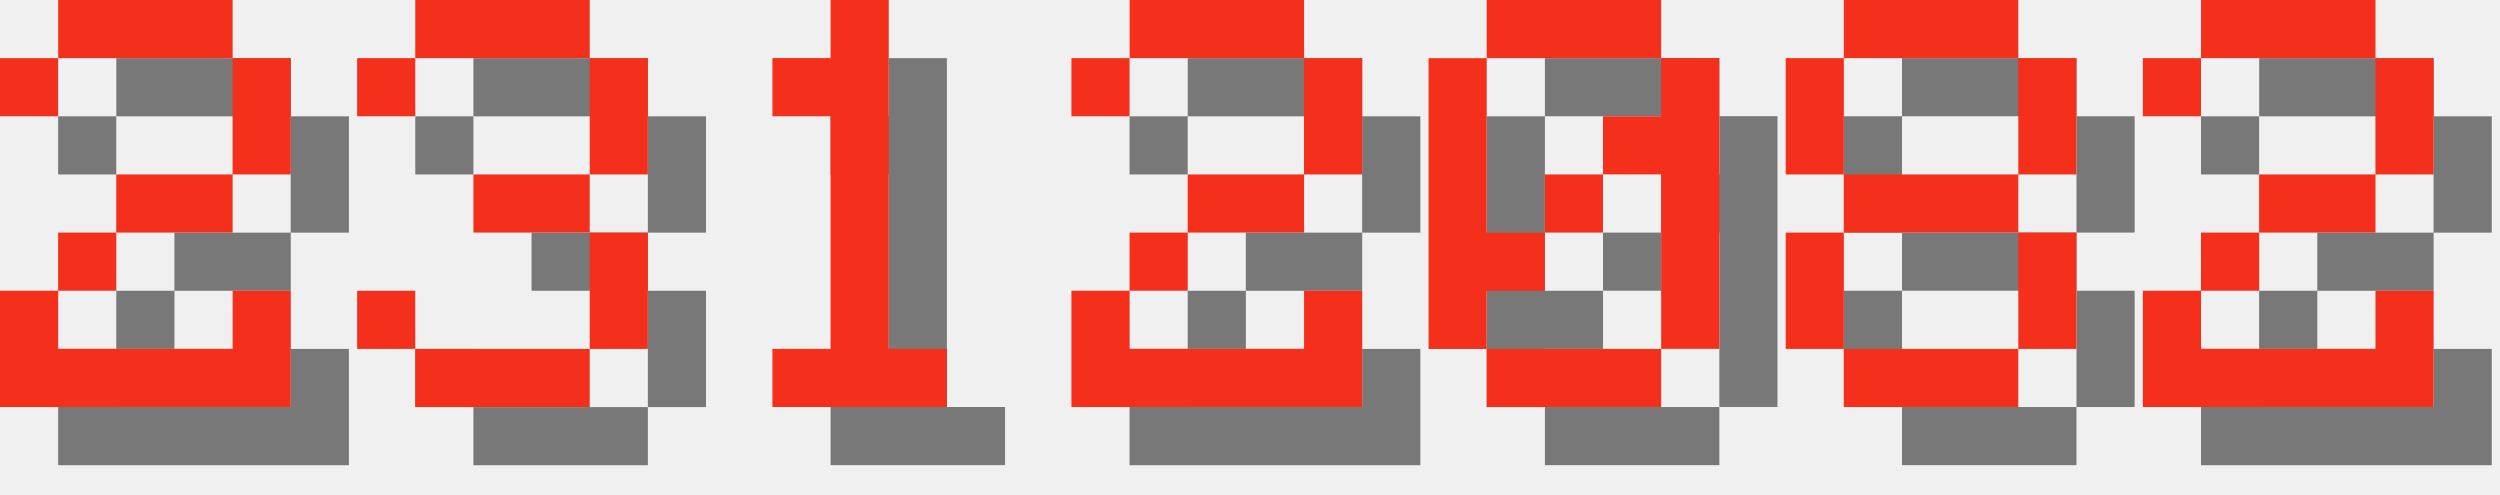
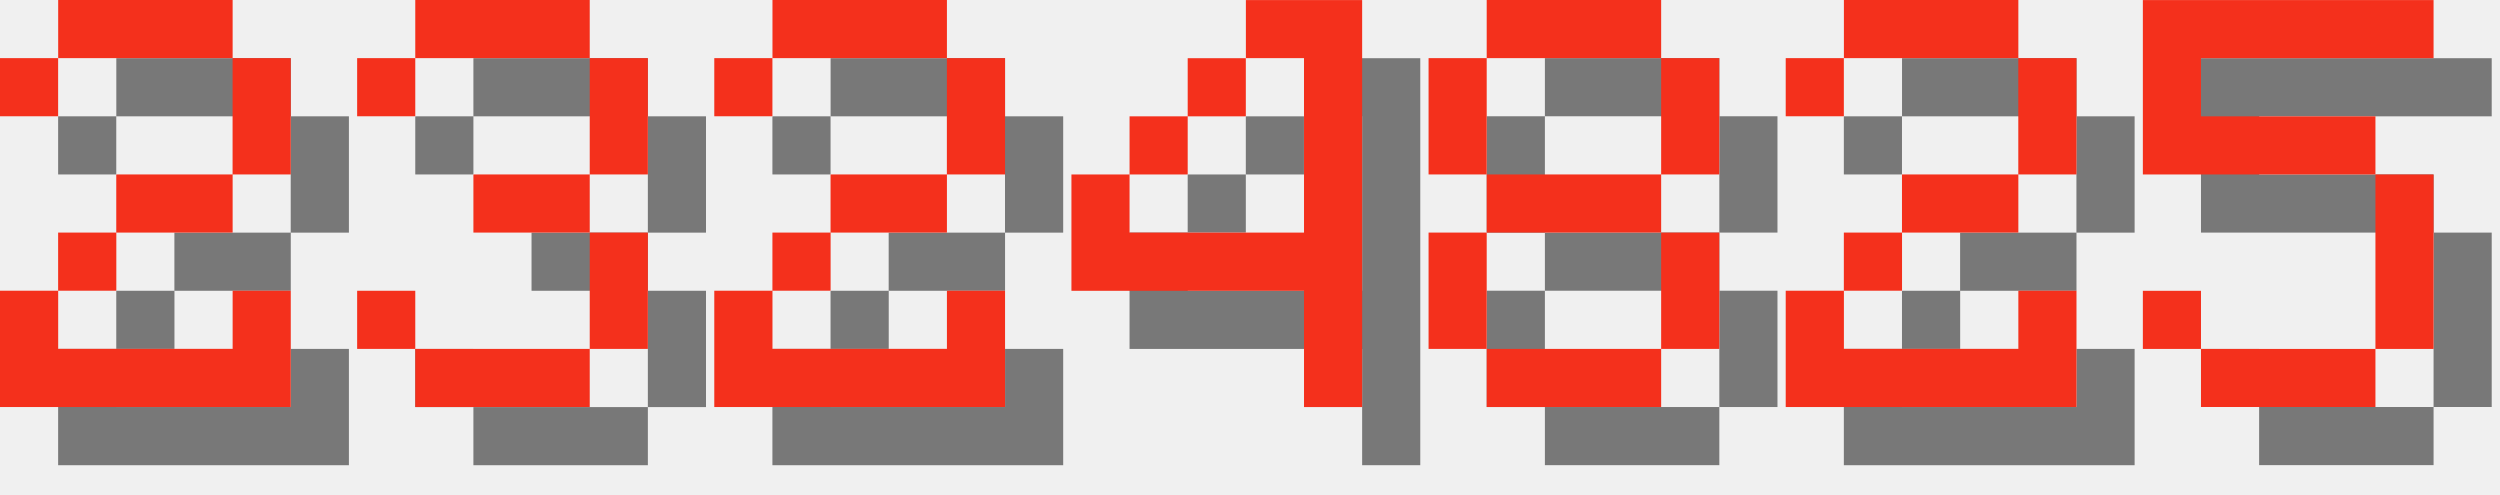
<svg xmlns="http://www.w3.org/2000/svg" version="1.1" width="182.0" height="36">
  <style>
        .text-foreground {
            fill: #F4301C;
        }
        .text-shadow {
            fill: #000000;
            fill-opacity: 0.5;
        }
    </style>
  <g class="digit" id="digit_2" transform="translate(0.0, 0), scale(4)">
    <path id="digit_2_shadow" class="text-shadow" d="m1.058 2.117v1.058h1.058v-1.058h3.175v2.117h-2.117v1.058h-1.058v1.058h-1.058v2.117h5.292v-2.117h-1.058v1.058h-3.175v-1.058h1.058v-1.058h2.117v-1.058h1.058v-2.117h-1.058v-1.058h-3.175v1.058h-1.058z" fill-opacity=".5" style="paint-order:stroke fill markers" />
    <path id="digit_2_fg" class="text-foreground" d="m0 1.058v1.058h1.058v-1.058h3.175v2.117h-2.117v1.058h-1.058v1.058h-1.058v2.117h5.292v-2.117h-1.058v1.058h-3.175v-1.058h1.058v-1.058h2.117v-1.058h1.058v-2.117h-1.058v-1.058h-3.175v1.058h-1.058z" fill="#fff" style="paint-order:stroke fill markers" />
  </g>
  <g class="digit" id="digit_3" transform="translate(26.0, 0), scale(4)">
    <path id="digit_3_shadow" class="text-shadow" d="m1.058 2.117v1.058h1.058v-1.058h3.175v2.117h-2.117v1.058h2.117v2.117h-3.175v-1.058h-1.058v1.058h1.058v1.058h3.175v-1.058h1.058v-2.117h-1.058v-1.058h1.058v-2.117h-1.058v-1.058h-3.175v1.058h-1.058z" fill-opacity=".5" style="paint-order:stroke fill markers" />
    <path id="digit_3_fg" class="text-foreground" d="m0 1.058v1.058h1.058v-1.058h3.175v2.117h-2.117v1.058h2.117v2.117h-3.175v-1.058h-1.058v1.058h1.058v1.058h3.175v-1.058h1.058v-2.117h-1.058v-1.058h1.058v-2.117h-1.058v-1.058h-3.175v1.058h-1.058z" fill="#fff" style="paint-order:stroke fill markers" />
  </g>
-   <g class="digit" id="digit_1" transform="translate(52.0, 0), scale(4)">
-     <path id="digit_1_shadow" class="text-shadow" d="m2.117 2.117v1.058h1.058v4.233h-1.058v1.058h3.175v-1.058h-1.058v-6.35h-1.058v1.058h-1.058z" fill-opacity=".5" style="paint-order:stroke fill markers" />
-     <path id="digit_1_fg" class="text-foreground" d="m1.058 1.058v1.058h1.058v4.233h-1.058v1.058h3.175v-1.058h-1.058v-6.35h-1.058v1.058h-1.058z" fill="#fff" style="paint-order:stroke fill markers" />
-   </g>
-   <g class="digit" id="digit_2" transform="translate(78.0, 0), scale(4)">
+   <g class="digit" id="digit_2" transform="translate(52.0, 0), scale(4)">
    <path id="digit_2_shadow" class="text-shadow" d="m1.058 2.117v1.058h1.058v-1.058h3.175v2.117h-2.117v1.058h-1.058v1.058h-1.058v2.117h5.292v-2.117h-1.058v1.058h-3.175v-1.058h1.058v-1.058h2.117v-1.058h1.058v-2.117h-1.058v-1.058h-3.175v1.058h-1.058z" fill-opacity=".5" style="paint-order:stroke fill markers" />
    <path id="digit_2_fg" class="text-foreground" d="m0 1.058v1.058h1.058v-1.058h3.175v2.117h-2.117v1.058h-1.058v1.058h-1.058v2.117h5.292v-2.117h-1.058v1.058h-3.175v-1.058h1.058v-1.058h2.117v-1.058h1.058v-2.117h-1.058v-1.058h-3.175v1.058h-1.058z" fill="#fff" style="paint-order:stroke fill markers" />
  </g>
-   <g class="digit" id="digit_0" transform="translate(104.0, 0), scale(4)">
-     <path id="digit_0_shadow" class="text-shadow" d="m2.117 1.058v1.058h3.175v-1.058h-3.175zm3.175 1.058v1.058h-1.058v1.058h1.058v3.175h1.058v-5.292h-1.058zm0 5.292h-3.175v1.058h3.175v-1.058zm-3.175 0v-1.058h1.058v-1.058h-1.058v-3.175h-1.058v5.292h1.058zm1.058-2.117h1.058v-1.058h-1.058v1.058z" fill-opacity=".5" style="paint-order:stroke fill markers" />
-     <path id="digit_0_fg" class="text-foreground" d="m1.058 0v1.058h3.175v-1.058h-3.175zm3.175 1.058v1.058h-1.058v1.058h1.058v3.175h1.058v-5.292h-1.058zm0 5.292h-3.175v1.058h3.175v-1.058zm-3.175 0v-1.058h1.058v-1.058h-1.058v-3.175h-1.058v5.292h1.058zm1.058-2.117h1.058v-1.058h-1.058v1.058z" fill="#fff" style="paint-order:stroke fill markers" />
+   <g class="digit" id="digit_4" transform="translate(78.0, 0), scale(4)">
+     <path id="digit_4_shadow" class="text-shadow" d="m4.233 1.058v1.058h1.058v3.175h-3.175v-1.058h-1.058v2.117h4.233v2.117h1.058v-7.408h-2.117zm-2.117 3.175h1.058v-1.058h-1.058v1.058zm1.058-1.058h1.058v-1.058h-1.058v1.058z" fill-opacity=".5" style="paint-order:stroke fill markers" />
+     <path id="digit_4_fg" class="text-foreground" d="m3.175 0v1.058h1.058v3.175h-3.175v-1.058h-1.058v2.117h4.233v2.117h1.058v-7.408h-2.117zm-2.117 3.175h1.058v-1.058h-1.058v1.058zm1.058-1.058h1.058v-1.058h-1.058v1.058z" fill="#fff" style="paint-order:stroke fill markers" />
  </g>
-   <g class="digit" id="digit_8" transform="translate(130.0, 0), scale(4)">
+   <g class="digit" id="digit_8" transform="translate(104.0, 0), scale(4)">
    <path id="digit_8_shadow" class="text-shadow" d="m2.117 1.058v1.058h3.175v-1.058h-3.175zm3.175 1.058v2.117h1.058v-2.117h-1.058zm0 2.117h-3.175v1.058h3.175v-1.058zm0 1.058v2.117h1.058v-2.117h-1.058zm0 2.117h-3.175v1.058h3.175v-1.058zm-3.175 0v-2.117h-1.058v2.117h1.058zm0-3.175v-2.117h-1.058v2.117h1.058z" fill-opacity=".5" style="paint-order:stroke fill markers" />
    <path id="digit_8_fg" class="text-foreground" d="m1.058 0v1.058h3.175v-1.058h-3.175zm3.175 1.058v2.117h1.058v-2.117h-1.058zm0 2.117h-3.175v1.058h3.175v-1.058zm0 1.058v2.117h1.058v-2.117h-1.058zm0 2.117h-3.175v1.058h3.175v-1.058zm-3.175 0v-2.117h-1.058v2.117h1.058zm0-3.175v-2.117h-1.058v2.117h1.058z" fill="#fff" style="paint-order:stroke fill markers" />
  </g>
-   <g class="digit" id="digit_2" transform="translate(156.0, 0), scale(4)">
+   <g class="digit" id="digit_2" transform="translate(130.0, 0), scale(4)">
    <path id="digit_2_shadow" class="text-shadow" d="m1.058 2.117v1.058h1.058v-1.058h3.175v2.117h-2.117v1.058h-1.058v1.058h-1.058v2.117h5.292v-2.117h-1.058v1.058h-3.175v-1.058h1.058v-1.058h2.117v-1.058h1.058v-2.117h-1.058v-1.058h-3.175v1.058h-1.058z" fill-opacity=".5" style="paint-order:stroke fill markers" />
    <path id="digit_2_fg" class="text-foreground" d="m0 1.058v1.058h1.058v-1.058h3.175v2.117h-2.117v1.058h-1.058v1.058h-1.058v2.117h5.292v-2.117h-1.058v1.058h-3.175v-1.058h1.058v-1.058h2.117v-1.058h1.058v-2.117h-1.058v-1.058h-3.175v1.058h-1.058z" fill="#fff" style="paint-order:stroke fill markers" />
  </g>
+   <g class="digit" id="digit_5" transform="translate(156.0, 0), scale(4)">
+     <path id="digit_5_shadow" class="text-shadow" d="m1.058 1.058v3.175h4.233v3.175h-3.175v-1.058h-1.058v1.058h1.058v1.058h3.175v-1.058h1.058v-3.175h-1.058v-1.058h-3.175v-1.058h4.233v-1.058h-5.292z" fill-opacity=".5" style="paint-order:stroke fill markers" />
+     <path id="digit_5_fg" class="text-foreground" d="m0 0v3.175h4.233v3.175h-3.175v-1.058h-1.058v1.058h1.058v1.058h3.175v-1.058h1.058v-3.175h-1.058v-1.058h-3.175v-1.058h4.233v-1.058h-5.292z" fill="#fff" style="paint-order:stroke fill markers" />
+   </g>
</svg>
